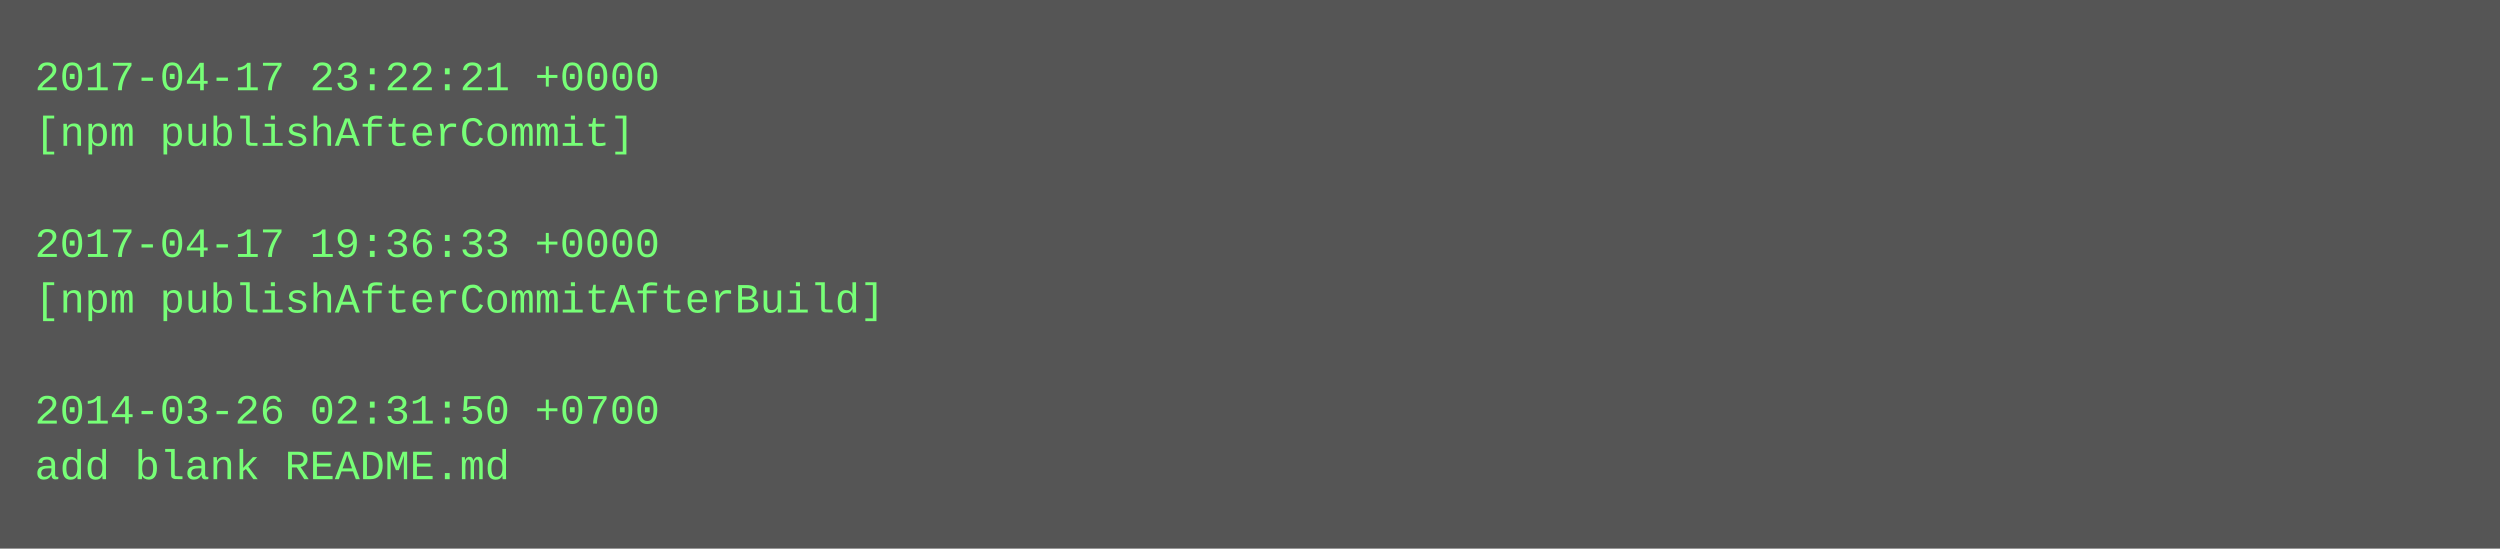
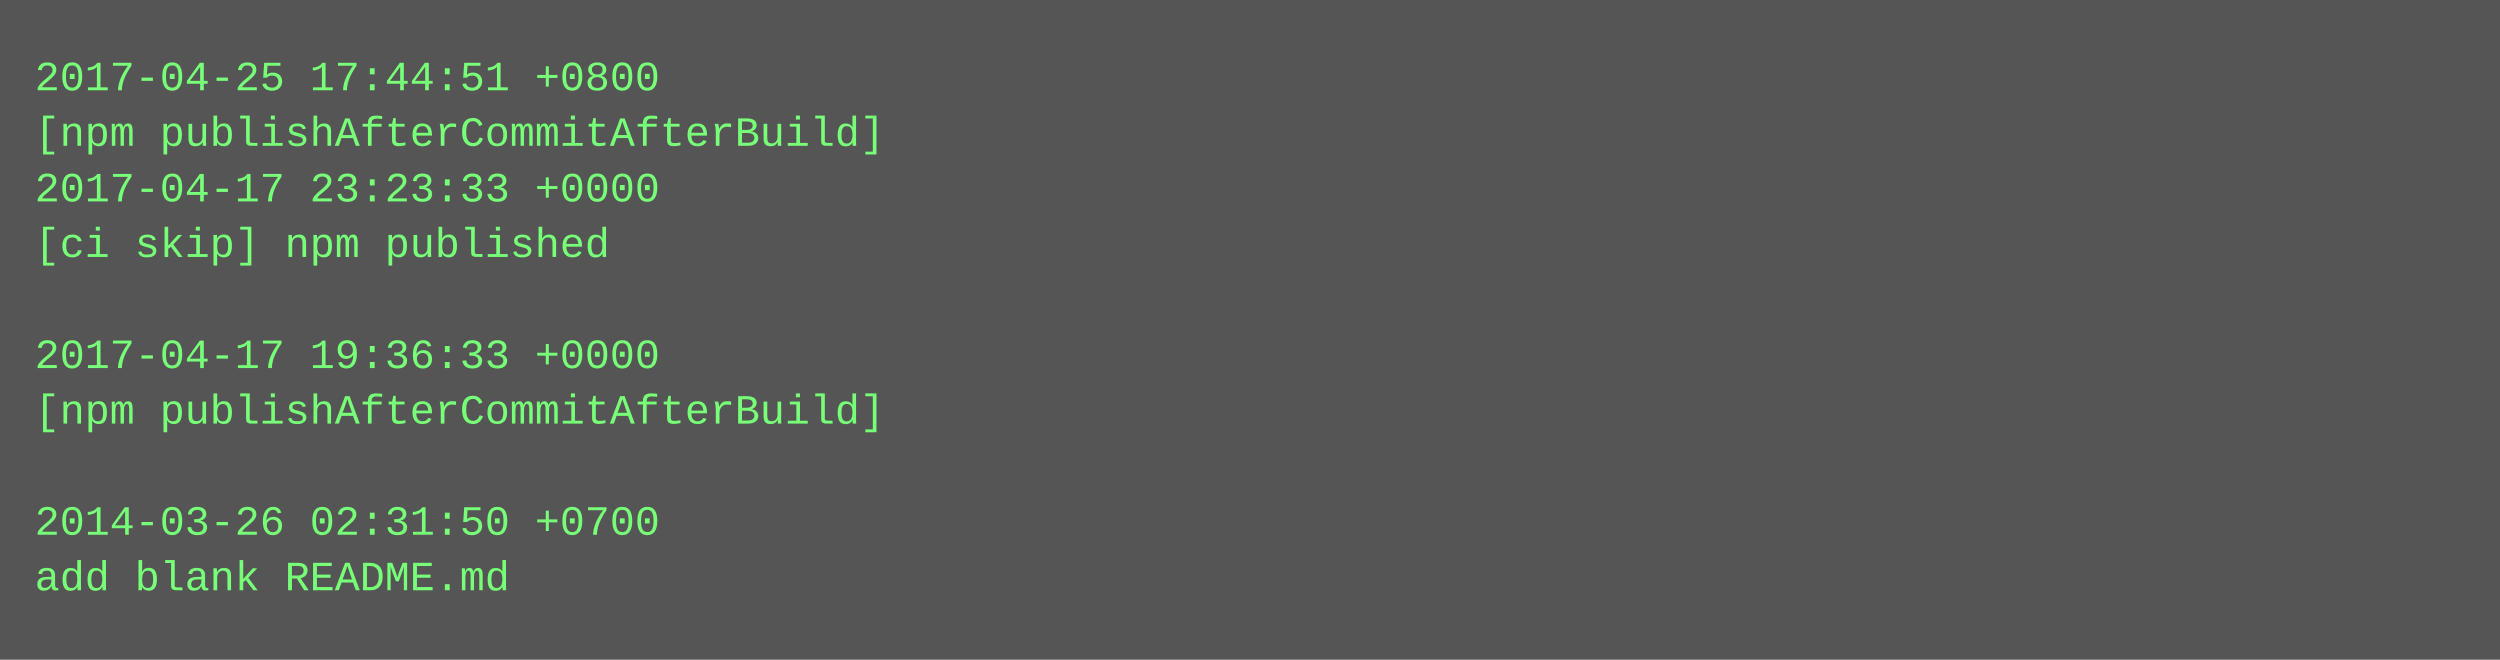
- <svg xmlns="http://www.w3.org/2000/svg" height="158" width="720">
-   <rect height="158" fill="#555" width="720" />
+ <svg xmlns="http://www.w3.org/2000/svg" height="190" width="720">
+   <rect height="190" fill="#555" width="720" />
  <text fill="#7f7" font-family="Courier New" font-size="12" xml:space="preserve">
-     <tspan x="10" y="26">2017-04-17 23:22:21 +0000</tspan>
-     <tspan x="10" y="42">[npm publishAfterCommit]</tspan>
-     <tspan x="10" y="58" />
-     <tspan x="10" y="74">2017-04-17 19:36:33 +0000</tspan>
-     <tspan x="10" y="90">[npm publishAfterCommitAfterBuild]</tspan>
-     <tspan x="10" y="106" />
-     <tspan x="10" y="122">2014-03-26 02:31:50 +0700</tspan>
-     <tspan x="10" y="138">add blank README.md</tspan>
+     <tspan x="10" y="26">2017-04-25 17:44:51 +0800</tspan>
+     <tspan x="10" y="42">[npm publishAfterCommitAfterBuild]</tspan>
+     <tspan x="10" y="58">2017-04-17 23:23:33 +0000</tspan>
+     <tspan x="10" y="74">[ci skip] npm published</tspan>
+     <tspan x="10" y="90" />
+     <tspan x="10" y="106">2017-04-17 19:36:33 +0000</tspan>
+     <tspan x="10" y="122">[npm publishAfterCommitAfterBuild]</tspan>
+     <tspan x="10" y="138" />
+     <tspan x="10" y="154">2014-03-26 02:31:50 +0700</tspan>
+     <tspan x="10" y="170">add blank README.md</tspan>
  </text>
</svg>
